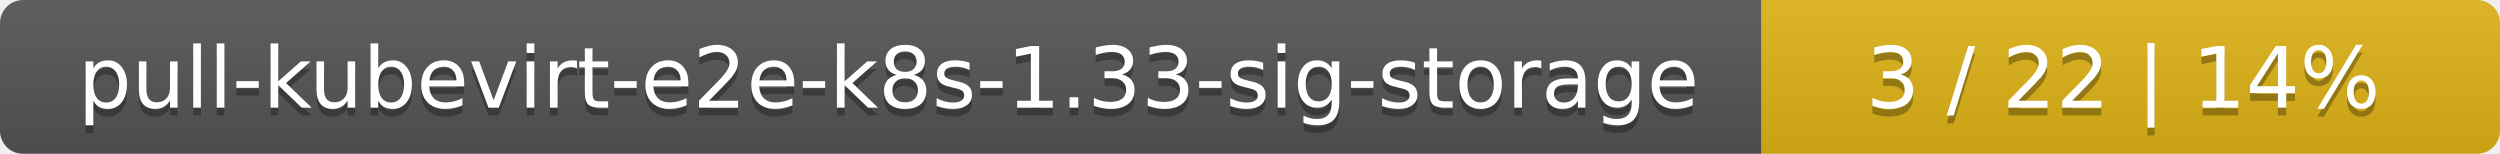
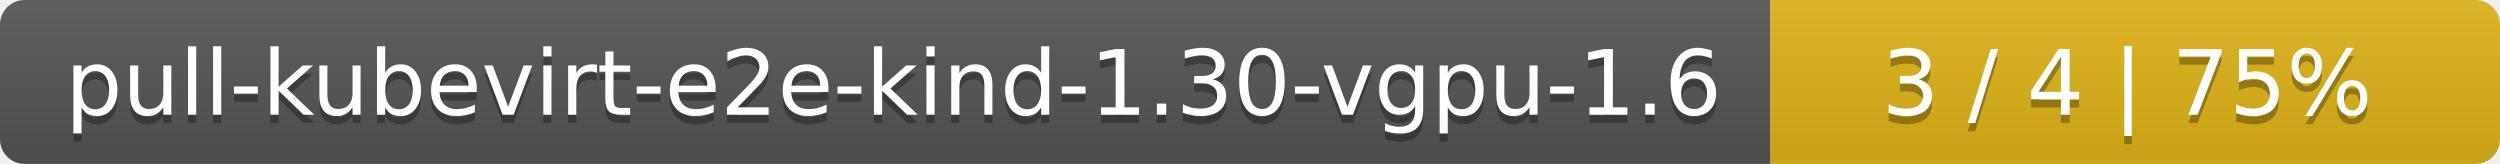
- <svg xmlns="http://www.w3.org/2000/svg" width="325" height="20">
+ <svg xmlns="http://www.w3.org/2000/svg" width="305" height="20">
  <linearGradient id="smooth" x2="0" y2="100%">
    <stop offset="0" stop-color="#bbb" stop-opacity=".1" />
    <stop offset="1" stop-opacity=".1" />
  </linearGradient>
  <mask id="round">
-     <rect width="325" height="20" rx="3" fill="#fff" />
+     <rect width="305" height="20" rx="3" fill="#fff" />
  </mask>
  <g mask="url(#round)">
-     <rect width="229" height="20" fill="#555" />
-     <rect x="229" width="96" height="20" fill="#dfb317" />
-     <rect width="325" height="20" fill="url(#smooth)" />
+     <rect width="216" height="20" fill="#555" />
+     <rect x="216" width="89" height="20" fill="#dfb317" />
+     <rect width="305" height="20" fill="url(#smooth)" />
  </g>
  <g fill="#fff" text-anchor="middle" font-family="DejaVu Sans,Verdana,Geneva,sans-serif" font-size="11">
-     <text x="115.5" y="15" fill="#010101" fill-opacity=".3">pull-kubevirt-e2e-k8s-1.33-sig-storage</text>
-     <text x="115.5" y="14">pull-kubevirt-e2e-k8s-1.33-sig-storage</text>
-     <text x="276" y="15" fill="#010101" fill-opacity=".3">3 / 22    |    14%</text>
-     <text x="276" y="14">3 / 22    |    14%</text>
+     <text x="109" y="15" fill="#010101" fill-opacity=".3">pull-kubevirt-e2e-kind-1.30-vgpu-1.6</text>
+     <text x="109" y="14">pull-kubevirt-e2e-kind-1.30-vgpu-1.6</text>
+     <text x="259.5" y="15" fill="#010101" fill-opacity=".3">3 / 4    |    75%</text>
+     <text x="259.5" y="14">3 / 4    |    75%</text>
  </g>
</svg>
